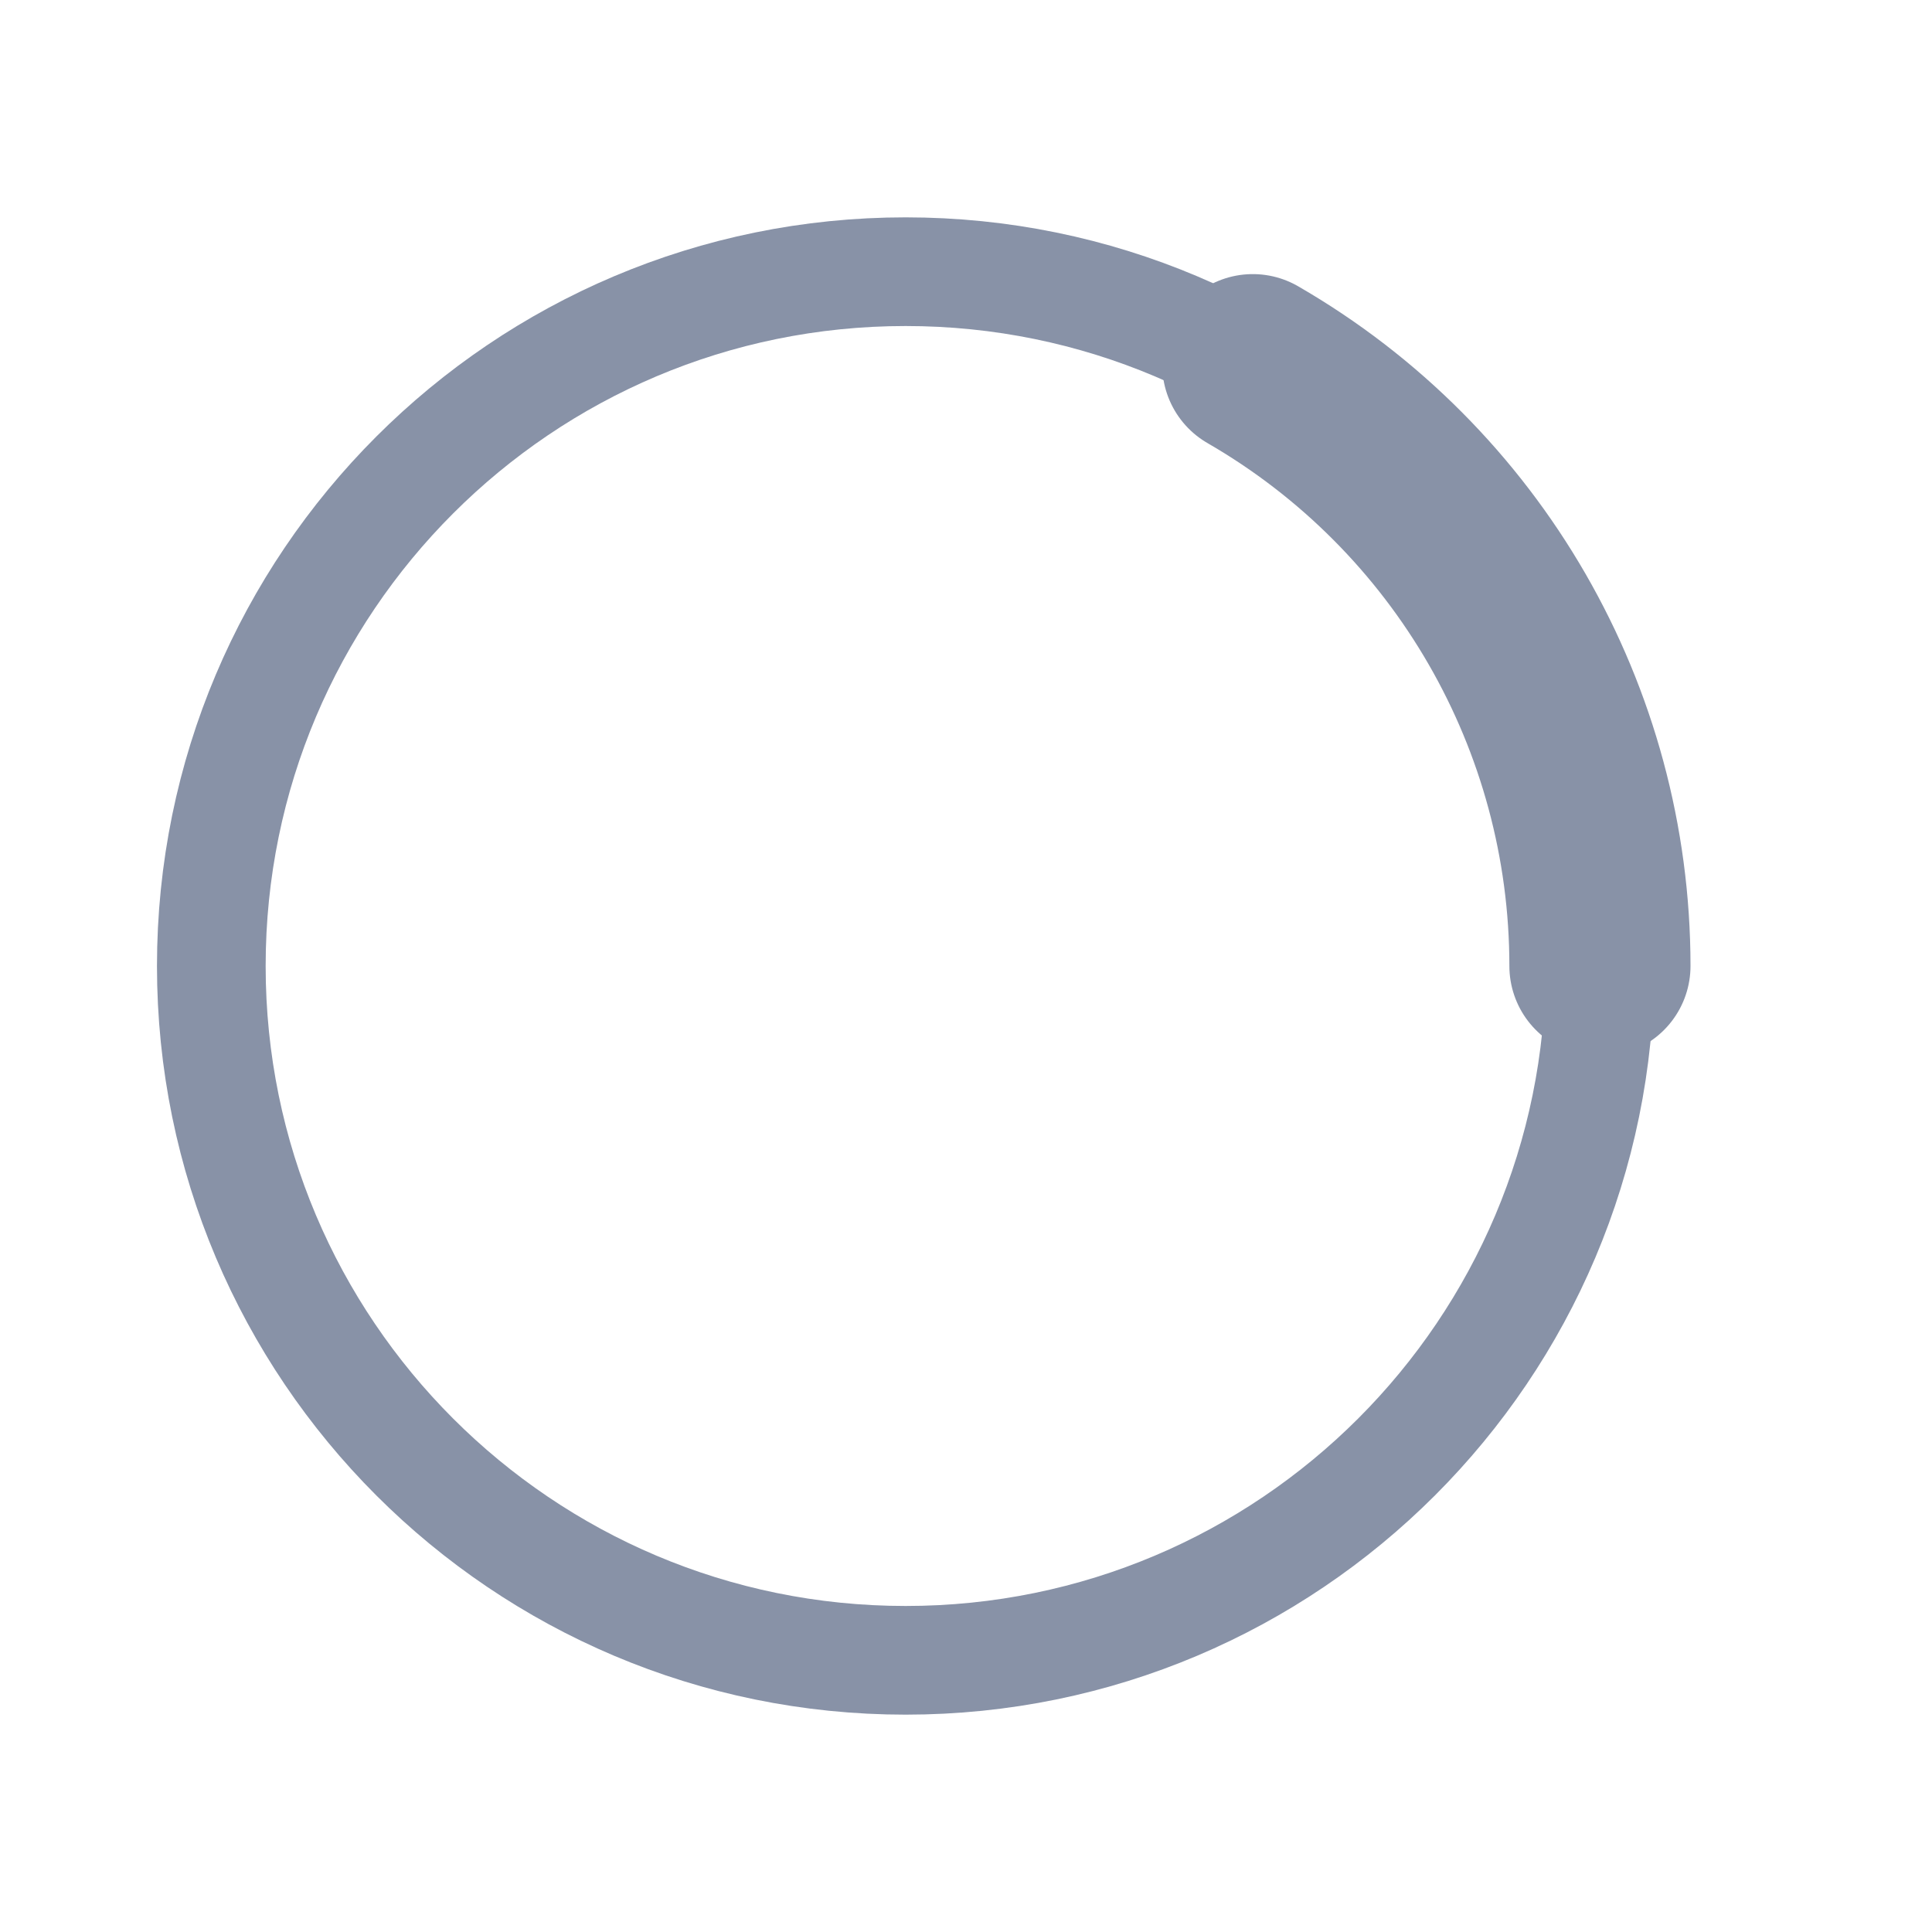
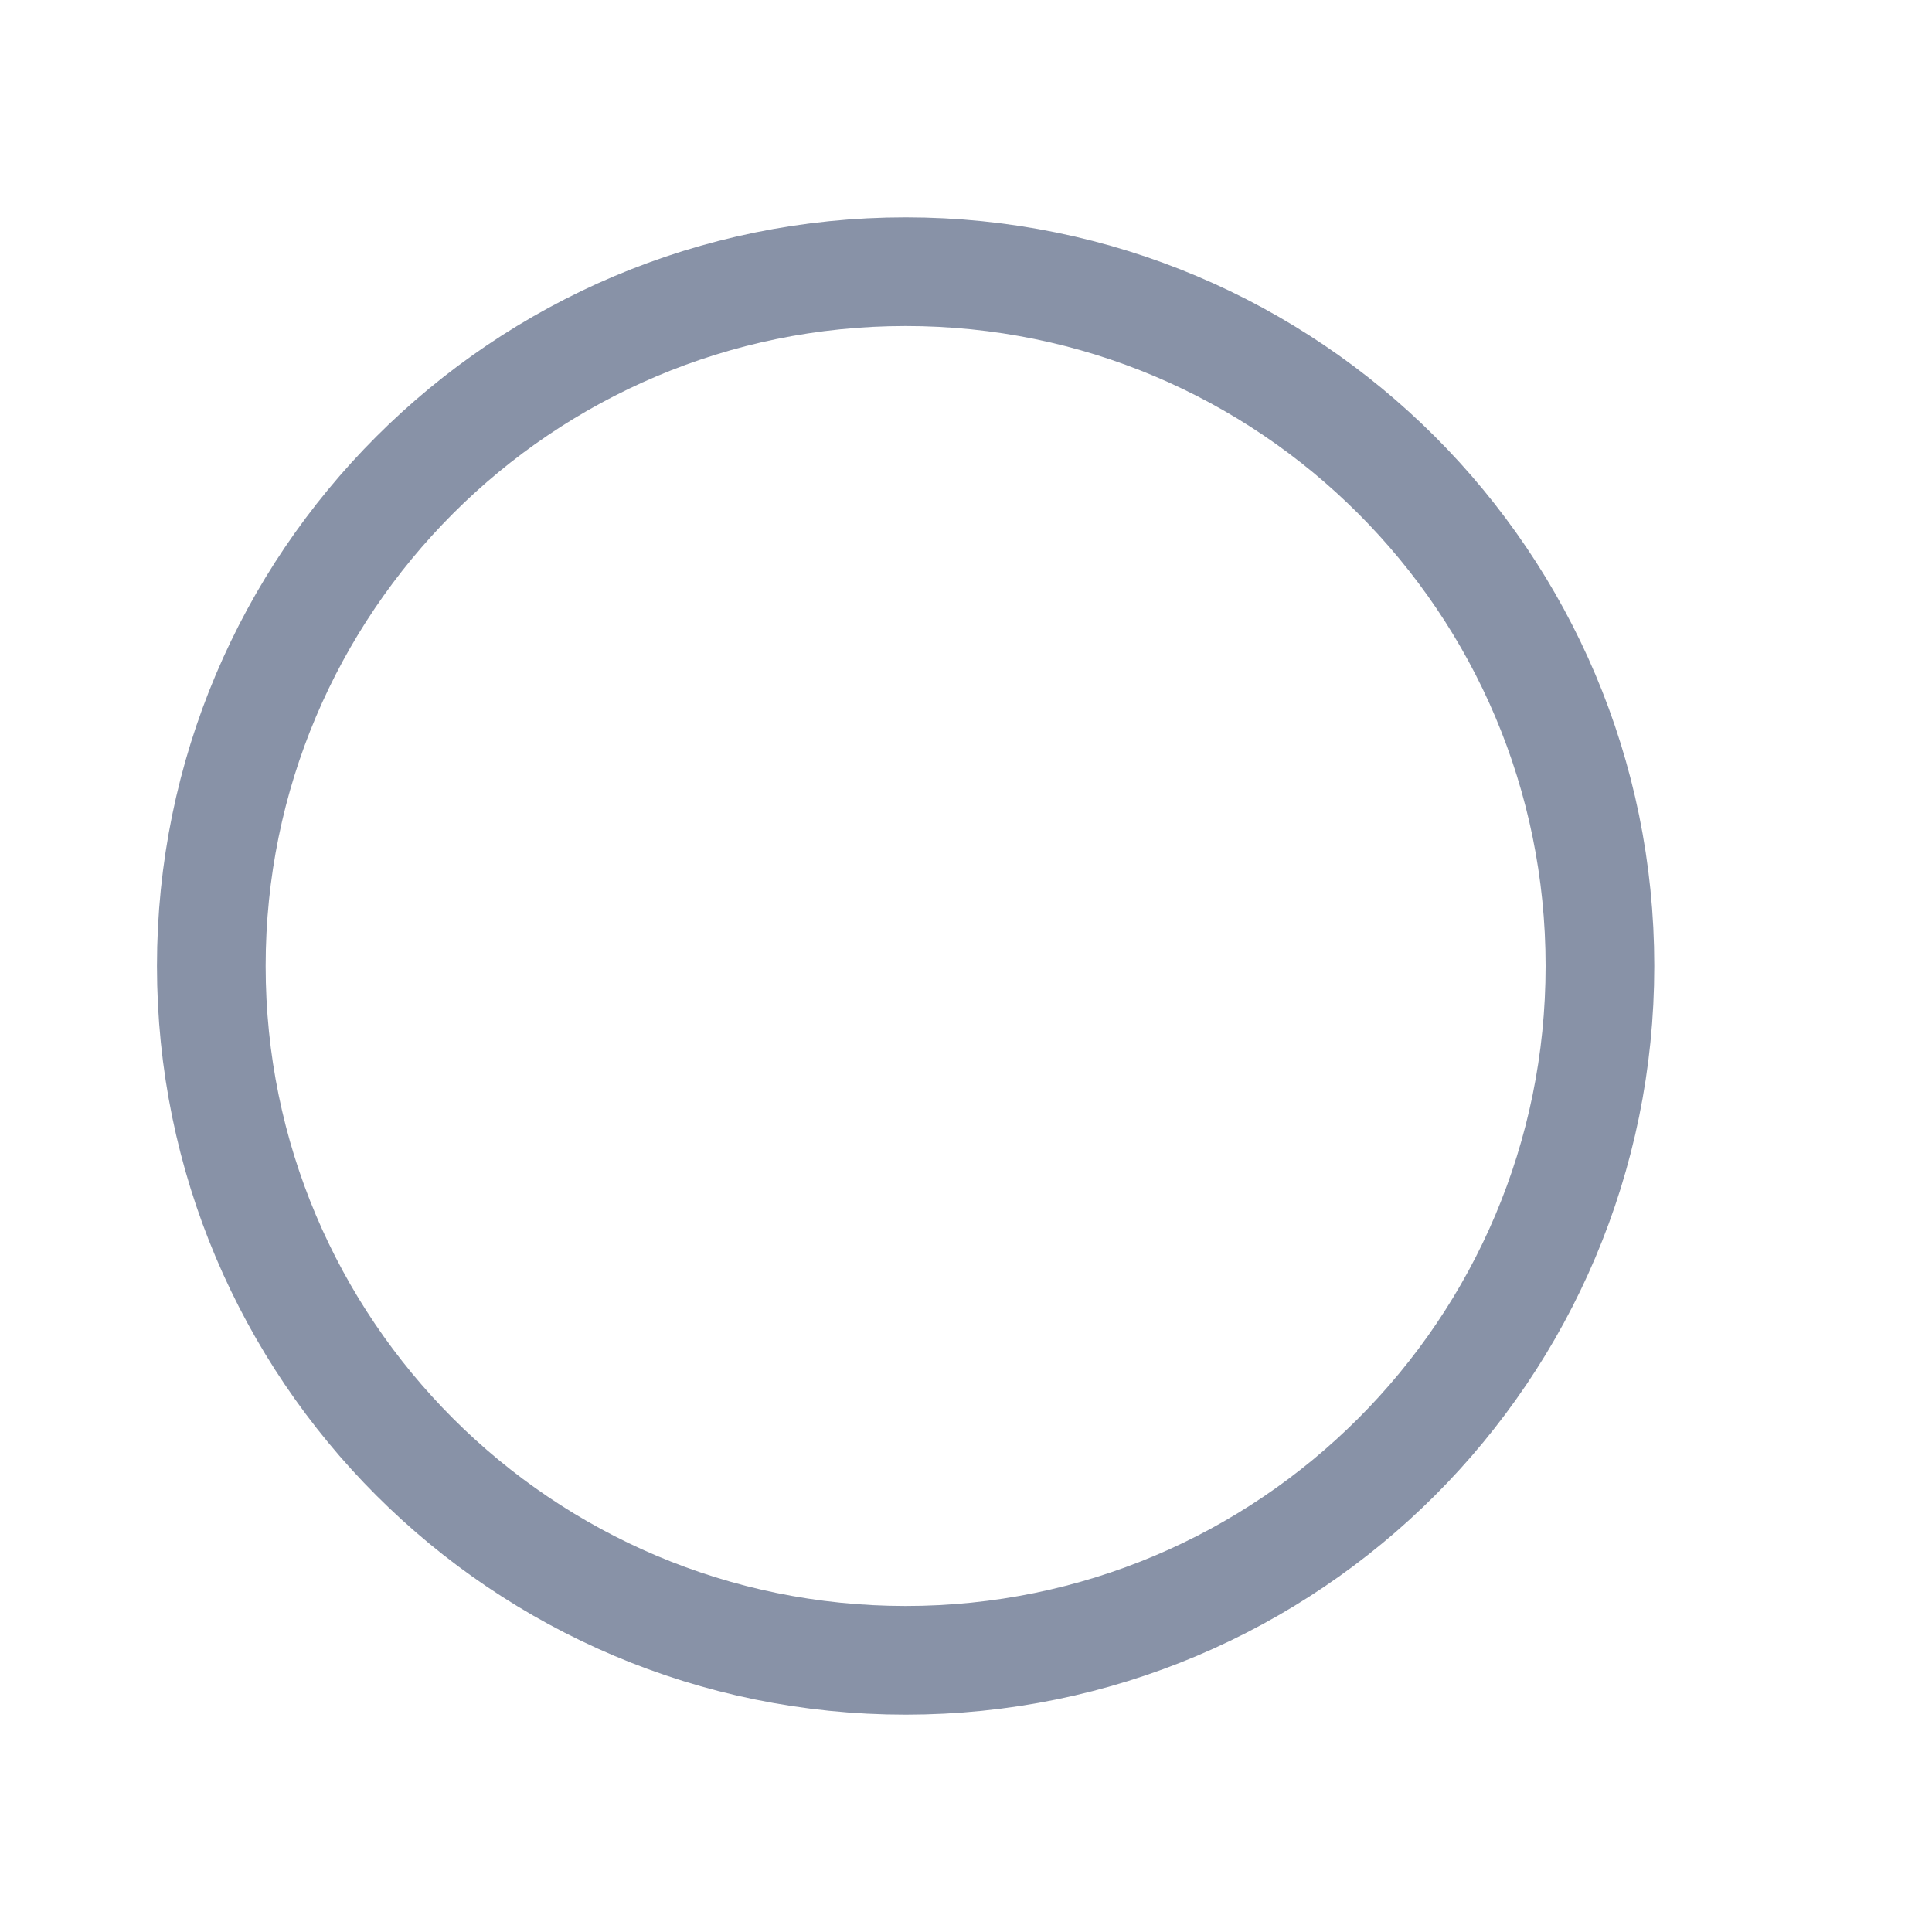
<svg xmlns="http://www.w3.org/2000/svg" viewBox="0 0 32 32">
  <circle cx="15" cy="16" r="11.5" fill="none" stroke="#8892a7" stroke-width="1.8" />
-   <path d="M20.75 6.04A11.5 11.5 0 0 1 26.5 16" fill="none" stroke="#8892a7" stroke-width="3" stroke-linecap="round" />
</svg>
